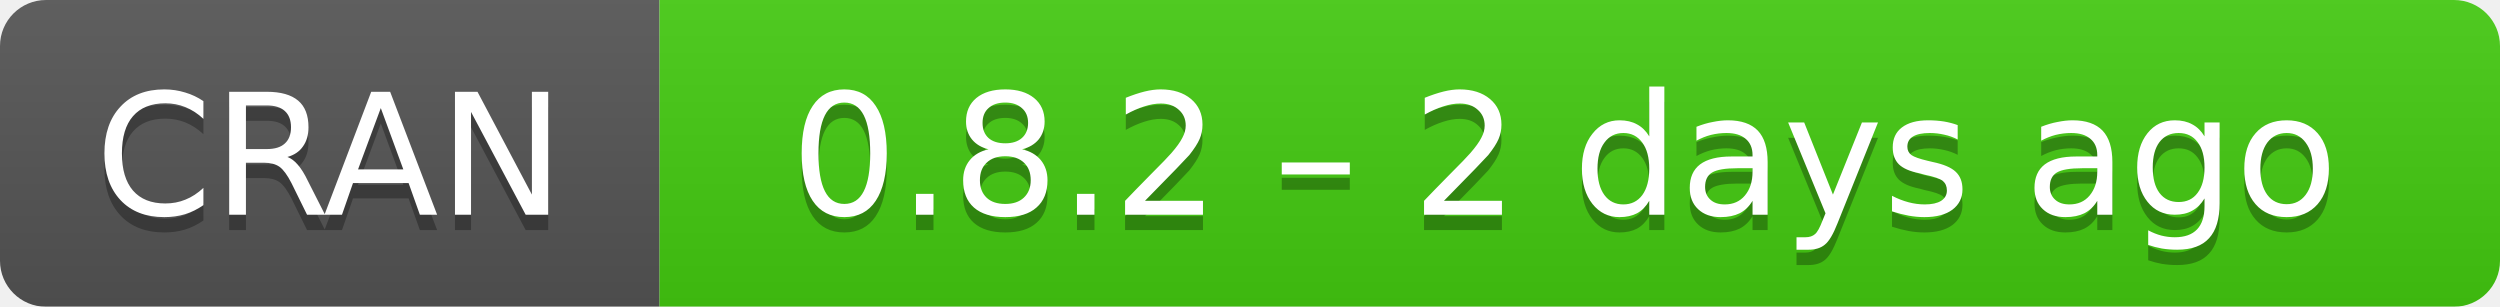
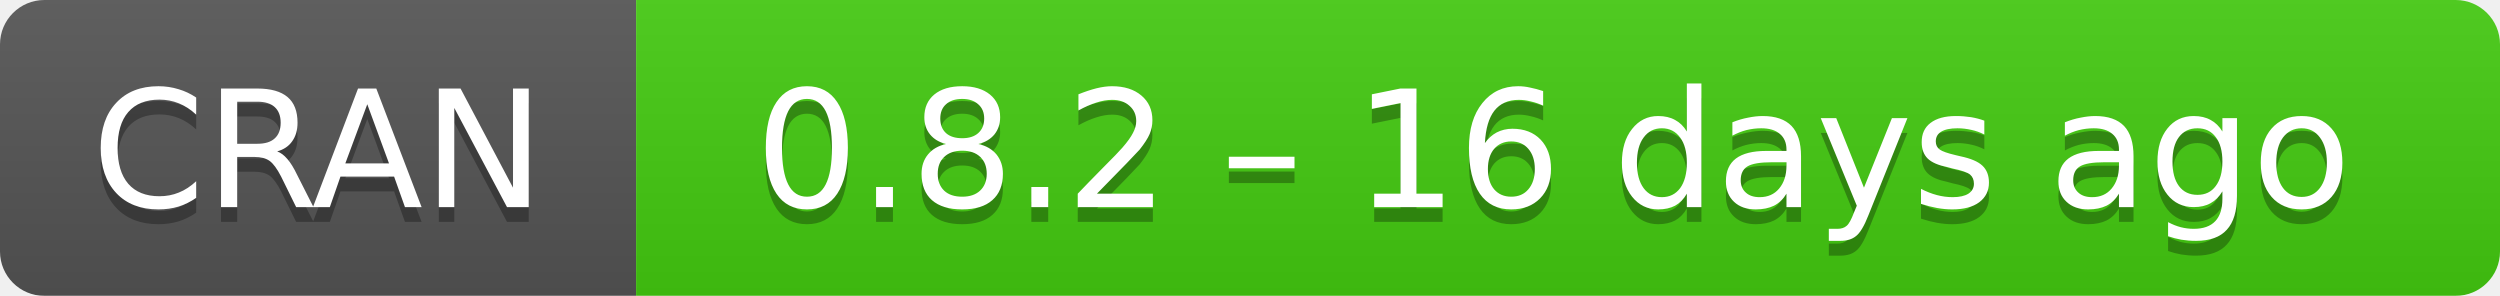
- <svg xmlns="http://www.w3.org/2000/svg" width="163" height="20" aria-label="CRAN 0.8.2 – 2 days ago">
+ <svg xmlns="http://www.w3.org/2000/svg" width="169" height="20" aria-label="CRAN 0.8.2 – 16 days ago">
  <linearGradient id="b" x2="0" y2="100%">
    <stop offset="0" stop-color="#bbb" stop-opacity=".1" />
    <stop offset="1" stop-opacity=".1" />
  </linearGradient>
  <mask id="a">
-     <rect width="163" height="20" rx="3" fill="#fff" />
+     <rect width="169" height="20" rx="3" fill="#fff" />
  </mask>
  <g mask="url(#a)">
    <path fill="#555" d="M0 0h43v20H0z" />
-     <path fill="#4c1" d="M43 0h141v20H43z" />
-     <path fill="url(#b)" d="M0 0h163v20H0z" />
+     <path fill="#4c1" d="M43 0h147v20H43z" />
+     <path fill="url(#b)" d="M0 0h169v20H0z" />
  </g>
  <g fill="#fff" text-anchor="middle" font-family="DejaVu Sans,Verdana,Geneva,sans-serif" font-size="11">
    <text x="21.5" y="15" fill="#010101" fill-opacity=".3">
      CRAN
    </text>
    <text x="21.5" y="14">
      CRAN
    </text>
-     <text x="102" y="15" fill="#010101" fill-opacity=".3">
-       0.8.2 – 2 days ago
+     <text x="105" y="15" fill="#010101" fill-opacity=".3">
+       0.8.2 – 16 days ago
    </text>
-     <text x="102" y="14">
-       0.8.2 – 2 days ago
+     <text x="105" y="14">
+       0.8.2 – 16 days ago
    </text>
  </g>
</svg>
